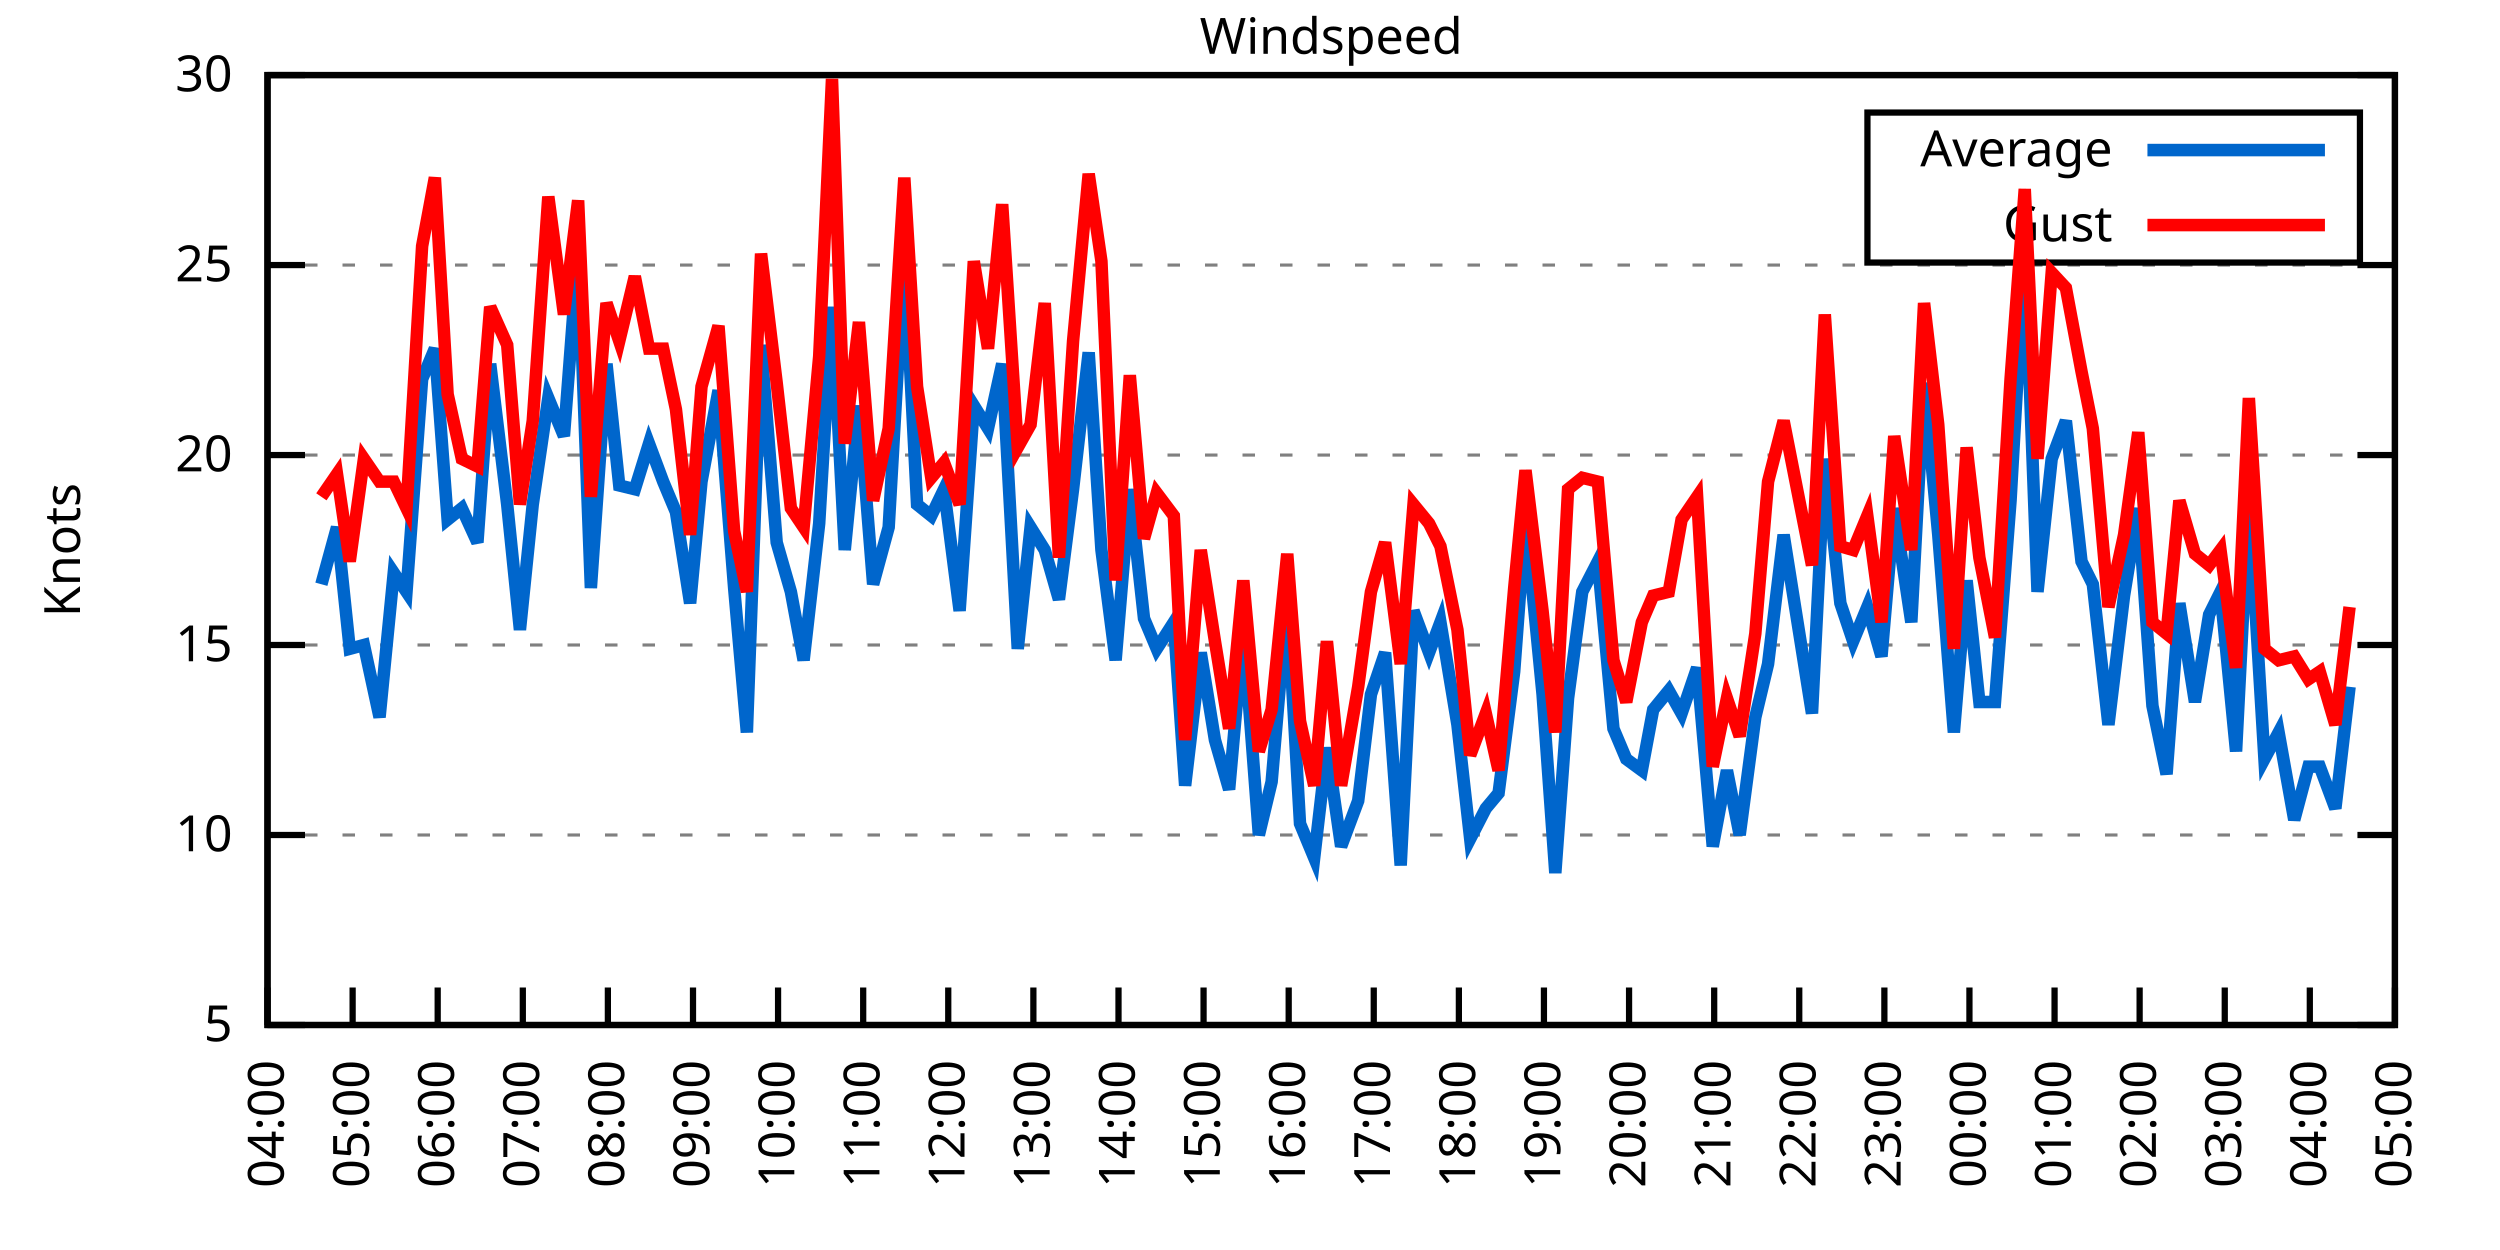
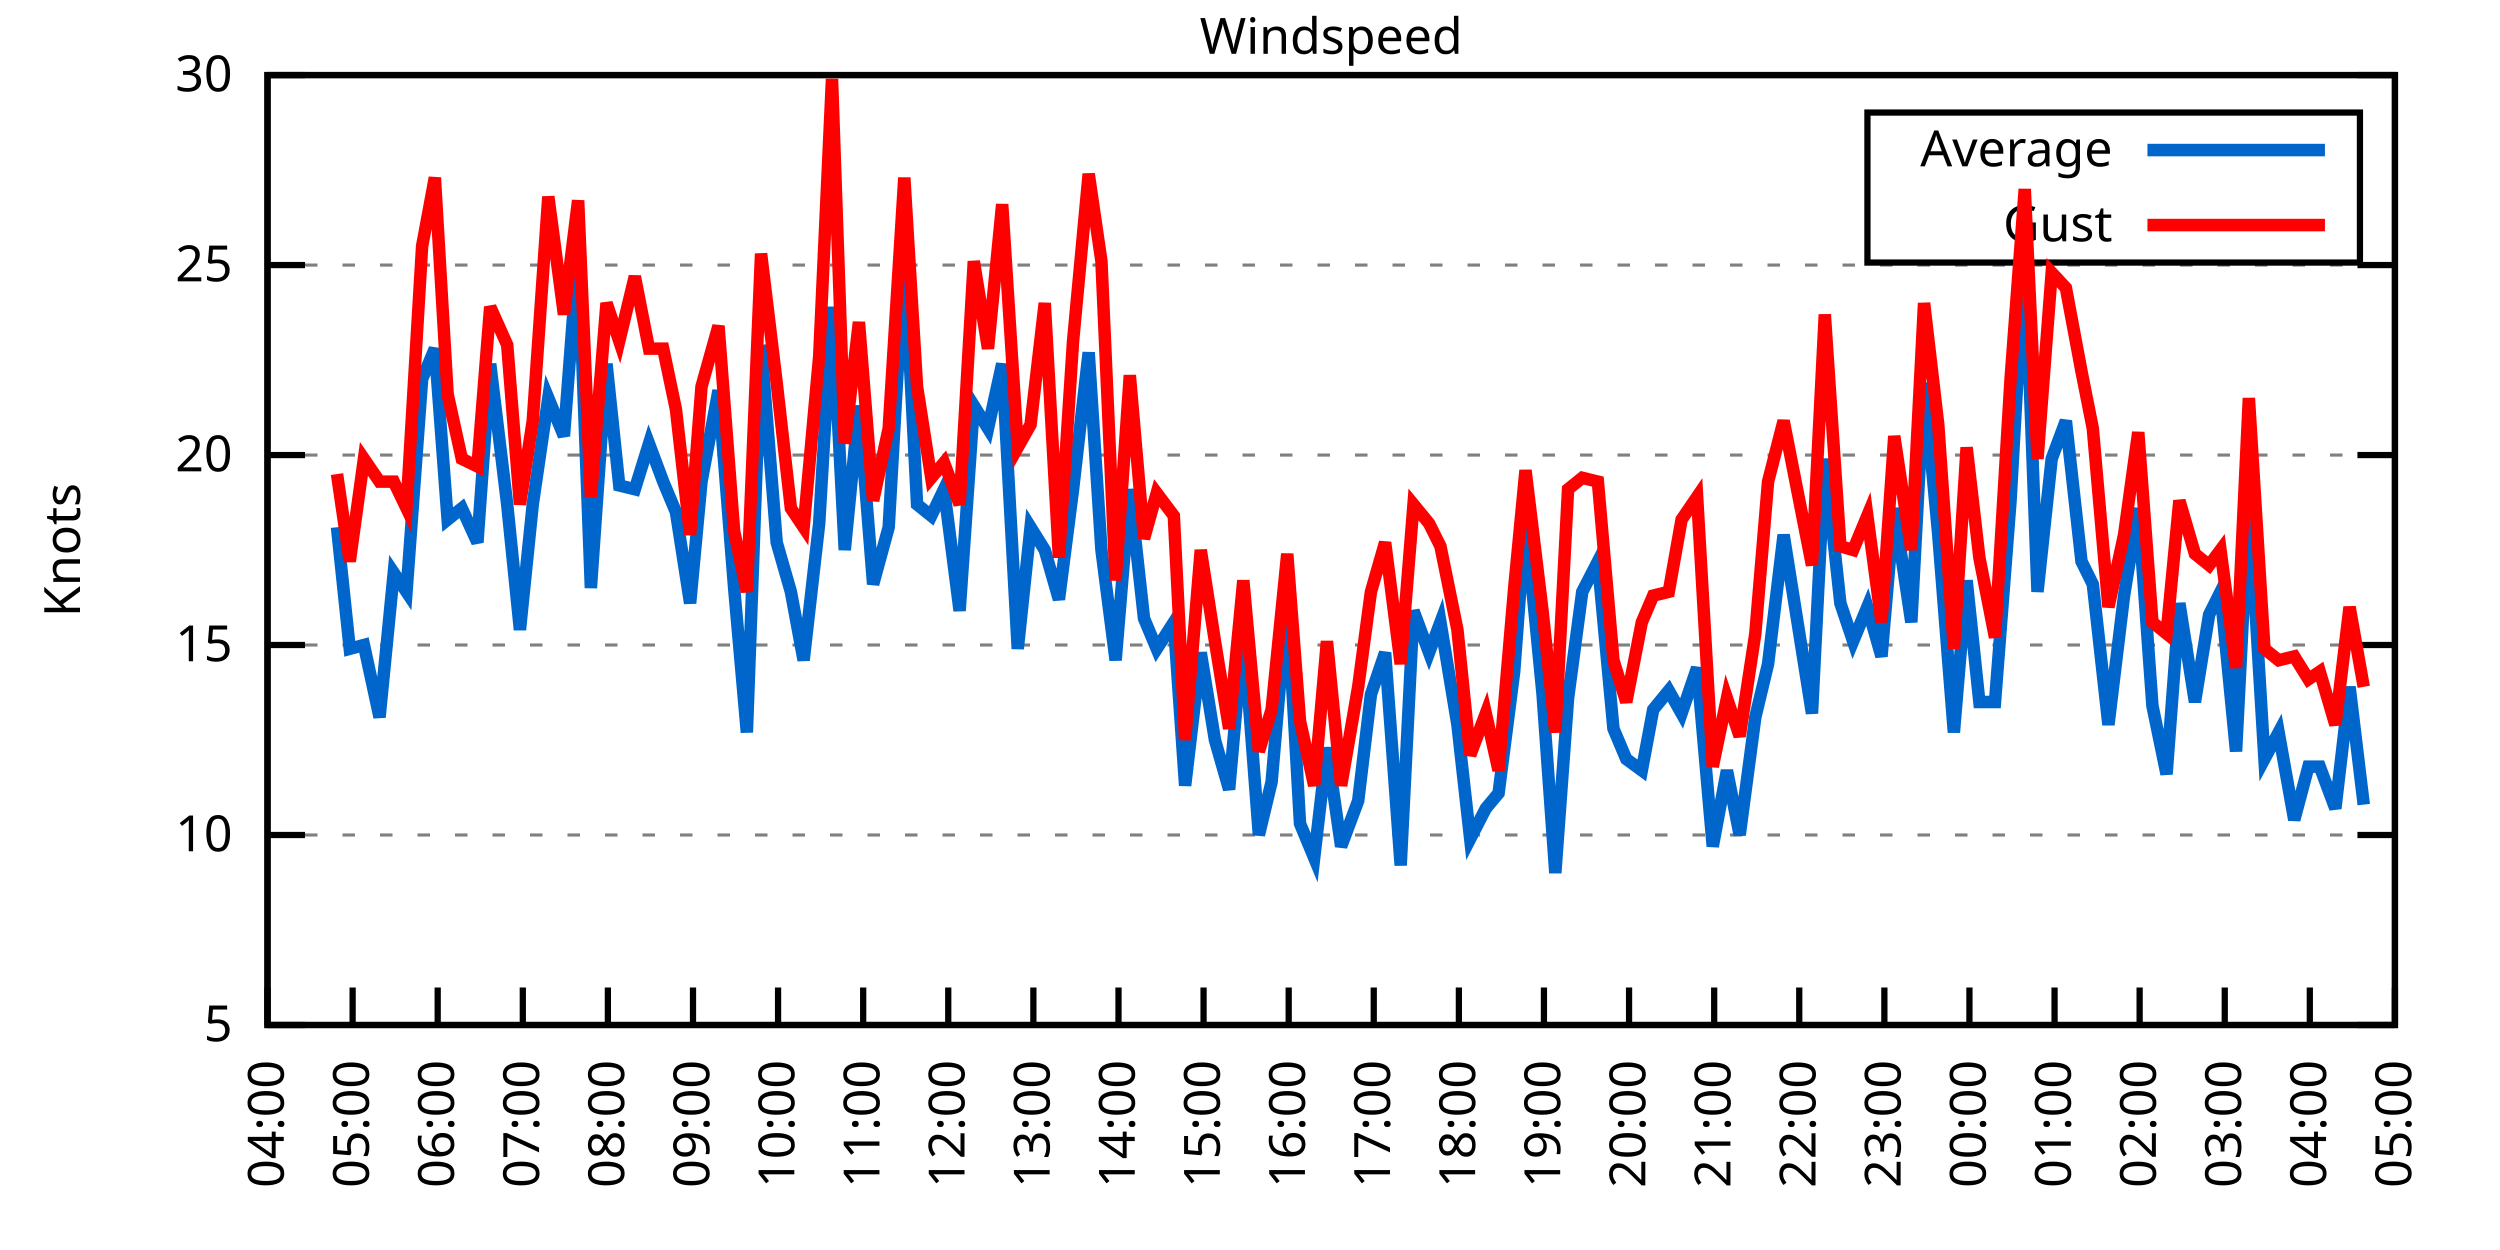
<svg xmlns="http://www.w3.org/2000/svg" xmlns:xlink="http://www.w3.org/1999/xlink" width="400" height="200" viewBox="0 0 400 200">
  <g id="gnuplot_canvas">
    <rect x="0" y="0" width="400" height="200" fill="none" />
    <defs>
      <circle id="gpDot" r="0.5" stroke-width="0.5" stroke="currentColor" />
      <path id="gpPt0" stroke-width="0.333" stroke="currentColor" d="M-1,0 h2 M0,-1 v2" />
      <path id="gpPt1" stroke-width="0.333" stroke="currentColor" d="M-1,-1 L1,1 M1,-1 L-1,1" />
      <path id="gpPt2" stroke-width="0.333" stroke="currentColor" d="M-1,0 L1,0 M0,-1 L0,1 M-1,-1 L1,1 M-1,1 L1,-1" />
      <rect id="gpPt3" stroke-width="0.333" stroke="currentColor" x="-1" y="-1" width="2" height="2" />
      <rect id="gpPt4" stroke-width="0.333" stroke="currentColor" fill="currentColor" x="-1" y="-1" width="2" height="2" />
      <circle id="gpPt5" stroke-width="0.333" stroke="currentColor" cx="0" cy="0" r="1" />
      <use xlink:href="#gpPt5" id="gpPt6" fill="currentColor" stroke="none" />
      <path id="gpPt7" stroke-width="0.333" stroke="currentColor" d="M0,-1.33 L-1.33,0.67 L1.33,0.67 z" />
      <use xlink:href="#gpPt7" id="gpPt8" fill="currentColor" stroke="none" />
      <use xlink:href="#gpPt7" id="gpPt9" stroke="currentColor" transform="rotate(180)" />
      <use xlink:href="#gpPt9" id="gpPt10" fill="currentColor" stroke="none" />
      <use xlink:href="#gpPt3" id="gpPt11" stroke="currentColor" transform="rotate(45)" />
      <use xlink:href="#gpPt11" id="gpPt12" fill="currentColor" stroke="none" />
      <path id="gpPt13" stroke-width="0.333" stroke="currentColor" d="M0,1.330 L1.265,0.411 L0.782,-1.067 L-0.782,-1.076 L-1.265,0.411 z" />
      <use xlink:href="#gpPt13" id="gpPt14" fill="currentColor" stroke="none" />
      <filter id="textbox" filterUnits="objectBoundingBox" x="0" y="0" height="1" width="1">
        <feFlood flood-color="white" flood-opacity="1" result="bgnd" />
        <feComposite in="SourceGraphic" in2="bgnd" operator="atop" />
      </filter>
      <filter id="greybox" filterUnits="objectBoundingBox" x="0" y="0" height="1" width="1">
        <feFlood flood-color="lightgrey" flood-opacity="1" result="grey" />
        <feComposite in="SourceGraphic" in2="grey" operator="atop" />
      </filter>
    </defs>
    <g fill="none" color="white" stroke="currentColor" stroke-width="1.00" stroke-linecap="butt" stroke-linejoin="miter">
</g>
    <g fill="none" color="black" stroke="currentColor" stroke-width="1.00" stroke-linecap="butt" stroke-linejoin="miter">
      <g stroke="none" shape-rendering="crispEdges">
        <polygon fill="rgb(255, 255, 255)" points="42.80,164.00 383.18,164.00 383.18,12.02 42.80,12.02 " />
      </g>
    </g>
    <g fill="none" color="black" stroke="currentColor" stroke-width="1.00" stroke-linecap="butt" stroke-linejoin="miter">
</g>
    <g fill="none" color="black" stroke="black" stroke-width="0.50" stroke-linecap="butt" stroke-linejoin="miter">
</g>
    <g fill="none" color="gray" stroke="currentColor" stroke-width="0.50" stroke-linecap="butt" stroke-linejoin="miter">
      <path stroke="gray" stroke-dasharray="2,4" class="gridline" d="M42.80,164.00 L383.19,164.00  " />
    </g>
    <g fill="none" color="gray" stroke="gray" stroke-width="1.00" stroke-linecap="butt" stroke-linejoin="miter">
</g>
    <g fill="none" color="black" stroke="currentColor" stroke-width="1.00" stroke-linecap="butt" stroke-linejoin="miter">
      <path stroke="black" d="M42.80,164.00 L48.80,164.00 M383.19,164.00 L377.19,164.00  " />
      <g transform="translate(37.20,166.60)" stroke="none" fill="black" font-family="Sans" font-size="8.00" text-anchor="end">
        <text>
          <tspan font-family="Sans"> 5</tspan>
        </text>
      </g>
    </g>
    <g fill="none" color="black" stroke="currentColor" stroke-width="1.00" stroke-linecap="butt" stroke-linejoin="miter">
</g>
    <g fill="none" color="black" stroke="black" stroke-width="0.50" stroke-linecap="butt" stroke-linejoin="miter">
</g>
    <g fill="none" color="gray" stroke="currentColor" stroke-width="0.50" stroke-linecap="butt" stroke-linejoin="miter">
      <path stroke="gray" stroke-dasharray="2,4" class="gridline" d="M42.80,133.60 L383.19,133.60  " />
    </g>
    <g fill="none" color="gray" stroke="gray" stroke-width="1.00" stroke-linecap="butt" stroke-linejoin="miter">
</g>
    <g fill="none" color="black" stroke="currentColor" stroke-width="1.00" stroke-linecap="butt" stroke-linejoin="miter">
      <path stroke="black" d="M42.80,133.60 L48.80,133.60 M383.19,133.60 L377.19,133.60  " />
      <g transform="translate(37.20,136.20)" stroke="none" fill="black" font-family="Sans" font-size="8.00" text-anchor="end">
        <text>
          <tspan font-family="Sans"> 10</tspan>
        </text>
      </g>
    </g>
    <g fill="none" color="black" stroke="currentColor" stroke-width="1.00" stroke-linecap="butt" stroke-linejoin="miter">
</g>
    <g fill="none" color="black" stroke="black" stroke-width="0.50" stroke-linecap="butt" stroke-linejoin="miter">
</g>
    <g fill="none" color="gray" stroke="currentColor" stroke-width="0.50" stroke-linecap="butt" stroke-linejoin="miter">
      <path stroke="gray" stroke-dasharray="2,4" class="gridline" d="M42.80,103.20 L383.19,103.20  " />
    </g>
    <g fill="none" color="gray" stroke="gray" stroke-width="1.00" stroke-linecap="butt" stroke-linejoin="miter">
</g>
    <g fill="none" color="black" stroke="currentColor" stroke-width="1.00" stroke-linecap="butt" stroke-linejoin="miter">
      <path stroke="black" d="M42.80,103.20 L48.80,103.20 M383.19,103.20 L377.19,103.20  " />
      <g transform="translate(37.20,105.80)" stroke="none" fill="black" font-family="Sans" font-size="8.00" text-anchor="end">
        <text>
          <tspan font-family="Sans"> 15</tspan>
        </text>
      </g>
    </g>
    <g fill="none" color="black" stroke="currentColor" stroke-width="1.00" stroke-linecap="butt" stroke-linejoin="miter">
</g>
    <g fill="none" color="black" stroke="black" stroke-width="0.50" stroke-linecap="butt" stroke-linejoin="miter">
</g>
    <g fill="none" color="gray" stroke="currentColor" stroke-width="0.50" stroke-linecap="butt" stroke-linejoin="miter">
      <path stroke="gray" stroke-dasharray="2,4" class="gridline" d="M42.80,72.81 L383.19,72.81  " />
    </g>
    <g fill="none" color="gray" stroke="gray" stroke-width="1.00" stroke-linecap="butt" stroke-linejoin="miter">
</g>
    <g fill="none" color="black" stroke="currentColor" stroke-width="1.00" stroke-linecap="butt" stroke-linejoin="miter">
      <path stroke="black" d="M42.80,72.81 L48.80,72.81 M383.19,72.81 L377.19,72.81  " />
      <g transform="translate(37.20,75.41)" stroke="none" fill="black" font-family="Sans" font-size="8.00" text-anchor="end">
        <text>
          <tspan font-family="Sans"> 20</tspan>
        </text>
      </g>
    </g>
    <g fill="none" color="black" stroke="currentColor" stroke-width="1.00" stroke-linecap="butt" stroke-linejoin="miter">
</g>
    <g fill="none" color="black" stroke="black" stroke-width="0.50" stroke-linecap="butt" stroke-linejoin="miter">
</g>
    <g fill="none" color="gray" stroke="currentColor" stroke-width="0.50" stroke-linecap="butt" stroke-linejoin="miter">
      <path stroke="gray" stroke-dasharray="2,4" class="gridline" d="M42.80,42.41 L383.19,42.41  " />
    </g>
    <g fill="none" color="gray" stroke="gray" stroke-width="1.00" stroke-linecap="butt" stroke-linejoin="miter">
</g>
    <g fill="none" color="black" stroke="currentColor" stroke-width="1.00" stroke-linecap="butt" stroke-linejoin="miter">
      <path stroke="black" d="M42.80,42.41 L48.80,42.41 M383.19,42.41 L377.19,42.41  " />
      <g transform="translate(37.20,45.01)" stroke="none" fill="black" font-family="Sans" font-size="8.00" text-anchor="end">
        <text>
          <tspan font-family="Sans"> 25</tspan>
        </text>
      </g>
    </g>
    <g fill="none" color="black" stroke="currentColor" stroke-width="1.00" stroke-linecap="butt" stroke-linejoin="miter">
</g>
    <g fill="none" color="black" stroke="black" stroke-width="0.50" stroke-linecap="butt" stroke-linejoin="miter">
</g>
    <g fill="none" color="gray" stroke="currentColor" stroke-width="0.50" stroke-linecap="butt" stroke-linejoin="miter">
      <path stroke="gray" stroke-dasharray="2,4" class="gridline" d="M42.80,12.01 L383.19,12.01  " />
    </g>
    <g fill="none" color="gray" stroke="gray" stroke-width="1.00" stroke-linecap="butt" stroke-linejoin="miter">
</g>
    <g fill="none" color="black" stroke="currentColor" stroke-width="1.00" stroke-linecap="butt" stroke-linejoin="miter">
      <path stroke="black" d="M42.80,12.01 L48.80,12.01 M383.19,12.01 L377.19,12.01  " />
      <g transform="translate(37.20,14.61)" stroke="none" fill="black" font-family="Sans" font-size="8.00" text-anchor="end">
        <text>
          <tspan font-family="Sans"> 30</tspan>
        </text>
      </g>
    </g>
    <g fill="none" color="black" stroke="currentColor" stroke-width="1.00" stroke-linecap="butt" stroke-linejoin="miter">
      <path stroke="black" d="M42.80,164.00 L42.80,158.00  " />
      <g transform="translate(45.40,169.60) rotate(270.00)" stroke="none" fill="black" font-family="Sans" font-size="8.00" text-anchor="end">
        <text>
          <tspan font-family="Sans">04:00</tspan>
        </text>
      </g>
    </g>
    <g fill="none" color="black" stroke="currentColor" stroke-width="1.00" stroke-linecap="butt" stroke-linejoin="miter">
      <path stroke="black" d="M56.42,164.00 L56.42,158.00  " />
      <g transform="translate(59.02,169.60) rotate(270.00)" stroke="none" fill="black" font-family="Sans" font-size="8.00" text-anchor="end">
        <text>
          <tspan font-family="Sans">05:00</tspan>
        </text>
      </g>
    </g>
    <g fill="none" color="black" stroke="currentColor" stroke-width="1.00" stroke-linecap="butt" stroke-linejoin="miter">
      <path stroke="black" d="M70.03,164.00 L70.03,158.00  " />
      <g transform="translate(72.63,169.60) rotate(270.00)" stroke="none" fill="black" font-family="Sans" font-size="8.00" text-anchor="end">
        <text>
          <tspan font-family="Sans">06:00</tspan>
        </text>
      </g>
    </g>
    <g fill="none" color="black" stroke="currentColor" stroke-width="1.00" stroke-linecap="butt" stroke-linejoin="miter">
      <path stroke="black" d="M83.65,164.00 L83.65,158.00  " />
      <g transform="translate(86.25,169.60) rotate(270.00)" stroke="none" fill="black" font-family="Sans" font-size="8.00" text-anchor="end">
        <text>
          <tspan font-family="Sans">07:00</tspan>
        </text>
      </g>
    </g>
    <g fill="none" color="black" stroke="currentColor" stroke-width="1.00" stroke-linecap="butt" stroke-linejoin="miter">
      <path stroke="black" d="M97.26,164.00 L97.26,158.00  " />
      <g transform="translate(99.86,169.60) rotate(270.00)" stroke="none" fill="black" font-family="Sans" font-size="8.00" text-anchor="end">
        <text>
          <tspan font-family="Sans">08:00</tspan>
        </text>
      </g>
    </g>
    <g fill="none" color="black" stroke="currentColor" stroke-width="1.00" stroke-linecap="butt" stroke-linejoin="miter">
      <path stroke="black" d="M110.88,164.00 L110.88,158.00  " />
      <g transform="translate(113.48,169.60) rotate(270.00)" stroke="none" fill="black" font-family="Sans" font-size="8.00" text-anchor="end">
        <text>
          <tspan font-family="Sans">09:00</tspan>
        </text>
      </g>
    </g>
    <g fill="none" color="black" stroke="currentColor" stroke-width="1.00" stroke-linecap="butt" stroke-linejoin="miter">
      <path stroke="black" d="M124.49,164.00 L124.49,158.00  " />
      <g transform="translate(127.09,169.60) rotate(270.00)" stroke="none" fill="black" font-family="Sans" font-size="8.00" text-anchor="end">
        <text>
          <tspan font-family="Sans">10:00</tspan>
        </text>
      </g>
    </g>
    <g fill="none" color="black" stroke="currentColor" stroke-width="1.00" stroke-linecap="butt" stroke-linejoin="miter">
      <path stroke="black" d="M138.11,164.00 L138.11,158.00  " />
      <g transform="translate(140.71,169.60) rotate(270.00)" stroke="none" fill="black" font-family="Sans" font-size="8.00" text-anchor="end">
        <text>
          <tspan font-family="Sans">11:00</tspan>
        </text>
      </g>
    </g>
    <g fill="none" color="black" stroke="currentColor" stroke-width="1.00" stroke-linecap="butt" stroke-linejoin="miter">
      <path stroke="black" d="M151.72,164.00 L151.72,158.00  " />
      <g transform="translate(154.32,169.60) rotate(270.00)" stroke="none" fill="black" font-family="Sans" font-size="8.00" text-anchor="end">
        <text>
          <tspan font-family="Sans">12:00</tspan>
        </text>
      </g>
    </g>
    <g fill="none" color="black" stroke="currentColor" stroke-width="1.00" stroke-linecap="butt" stroke-linejoin="miter">
      <path stroke="black" d="M165.34,164.00 L165.34,158.00  " />
      <g transform="translate(167.94,169.60) rotate(270.00)" stroke="none" fill="black" font-family="Sans" font-size="8.00" text-anchor="end">
        <text>
          <tspan font-family="Sans">13:00</tspan>
        </text>
      </g>
    </g>
    <g fill="none" color="black" stroke="currentColor" stroke-width="1.00" stroke-linecap="butt" stroke-linejoin="miter">
      <path stroke="black" d="M178.96,164.00 L178.96,158.00  " />
      <g transform="translate(181.56,169.60) rotate(270.00)" stroke="none" fill="black" font-family="Sans" font-size="8.00" text-anchor="end">
        <text>
          <tspan font-family="Sans">14:00</tspan>
        </text>
      </g>
    </g>
    <g fill="none" color="black" stroke="currentColor" stroke-width="1.00" stroke-linecap="butt" stroke-linejoin="miter">
      <path stroke="black" d="M192.57,164.00 L192.57,158.00  " />
      <g transform="translate(195.17,169.60) rotate(270.00)" stroke="none" fill="black" font-family="Sans" font-size="8.00" text-anchor="end">
        <text>
          <tspan font-family="Sans">15:00</tspan>
        </text>
      </g>
    </g>
    <g fill="none" color="black" stroke="currentColor" stroke-width="1.00" stroke-linecap="butt" stroke-linejoin="miter">
      <path stroke="black" d="M206.19,164.00 L206.19,158.00  " />
      <g transform="translate(208.79,169.60) rotate(270.00)" stroke="none" fill="black" font-family="Sans" font-size="8.00" text-anchor="end">
        <text>
          <tspan font-family="Sans">16:00</tspan>
        </text>
      </g>
    </g>
    <g fill="none" color="black" stroke="currentColor" stroke-width="1.00" stroke-linecap="butt" stroke-linejoin="miter">
      <path stroke="black" d="M219.80,164.00 L219.80,158.00  " />
      <g transform="translate(222.40,169.60) rotate(270.00)" stroke="none" fill="black" font-family="Sans" font-size="8.00" text-anchor="end">
        <text>
          <tspan font-family="Sans">17:00</tspan>
        </text>
      </g>
    </g>
    <g fill="none" color="black" stroke="currentColor" stroke-width="1.00" stroke-linecap="butt" stroke-linejoin="miter">
      <path stroke="black" d="M233.42,164.00 L233.42,158.00  " />
      <g transform="translate(236.02,169.60) rotate(270.00)" stroke="none" fill="black" font-family="Sans" font-size="8.00" text-anchor="end">
        <text>
          <tspan font-family="Sans">18:00</tspan>
        </text>
      </g>
    </g>
    <g fill="none" color="black" stroke="currentColor" stroke-width="1.00" stroke-linecap="butt" stroke-linejoin="miter">
      <path stroke="black" d="M247.03,164.00 L247.03,158.00  " />
      <g transform="translate(249.63,169.60) rotate(270.00)" stroke="none" fill="black" font-family="Sans" font-size="8.00" text-anchor="end">
        <text>
          <tspan font-family="Sans">19:00</tspan>
        </text>
      </g>
    </g>
    <g fill="none" color="black" stroke="currentColor" stroke-width="1.00" stroke-linecap="butt" stroke-linejoin="miter">
      <path stroke="black" d="M260.65,164.00 L260.65,158.00  " />
      <g transform="translate(263.25,169.60) rotate(270.00)" stroke="none" fill="black" font-family="Sans" font-size="8.00" text-anchor="end">
        <text>
          <tspan font-family="Sans">20:00</tspan>
        </text>
      </g>
    </g>
    <g fill="none" color="black" stroke="currentColor" stroke-width="1.00" stroke-linecap="butt" stroke-linejoin="miter">
      <path stroke="black" d="M274.27,164.00 L274.27,158.00  " />
      <g transform="translate(276.87,169.60) rotate(270.00)" stroke="none" fill="black" font-family="Sans" font-size="8.00" text-anchor="end">
        <text>
          <tspan font-family="Sans">21:00</tspan>
        </text>
      </g>
    </g>
    <g fill="none" color="black" stroke="currentColor" stroke-width="1.00" stroke-linecap="butt" stroke-linejoin="miter">
      <path stroke="black" d="M287.88,164.00 L287.88,158.00  " />
      <g transform="translate(290.48,169.60) rotate(270.00)" stroke="none" fill="black" font-family="Sans" font-size="8.00" text-anchor="end">
        <text>
          <tspan font-family="Sans">22:00</tspan>
        </text>
      </g>
    </g>
    <g fill="none" color="black" stroke="currentColor" stroke-width="1.00" stroke-linecap="butt" stroke-linejoin="miter">
      <path stroke="black" d="M301.50,164.00 L301.50,158.00  " />
      <g transform="translate(304.10,169.60) rotate(270.00)" stroke="none" fill="black" font-family="Sans" font-size="8.00" text-anchor="end">
        <text>
          <tspan font-family="Sans">23:00</tspan>
        </text>
      </g>
    </g>
    <g fill="none" color="black" stroke="currentColor" stroke-width="1.00" stroke-linecap="butt" stroke-linejoin="miter">
      <path stroke="black" d="M315.11,164.00 L315.11,158.00  " />
      <g transform="translate(317.71,169.60) rotate(270.00)" stroke="none" fill="black" font-family="Sans" font-size="8.00" text-anchor="end">
        <text>
          <tspan font-family="Sans">00:00</tspan>
        </text>
      </g>
    </g>
    <g fill="none" color="black" stroke="currentColor" stroke-width="1.00" stroke-linecap="butt" stroke-linejoin="miter">
      <path stroke="black" d="M328.73,164.00 L328.73,158.00  " />
      <g transform="translate(331.33,169.60) rotate(270.00)" stroke="none" fill="black" font-family="Sans" font-size="8.00" text-anchor="end">
        <text>
          <tspan font-family="Sans">01:00</tspan>
        </text>
      </g>
    </g>
    <g fill="none" color="black" stroke="currentColor" stroke-width="1.00" stroke-linecap="butt" stroke-linejoin="miter">
      <path stroke="black" d="M342.34,164.00 L342.34,158.00  " />
      <g transform="translate(344.94,169.60) rotate(270.00)" stroke="none" fill="black" font-family="Sans" font-size="8.00" text-anchor="end">
        <text>
          <tspan font-family="Sans">02:00</tspan>
        </text>
      </g>
    </g>
    <g fill="none" color="black" stroke="currentColor" stroke-width="1.00" stroke-linecap="butt" stroke-linejoin="miter">
      <path stroke="black" d="M355.96,164.00 L355.96,158.00  " />
      <g transform="translate(358.56,169.60) rotate(270.00)" stroke="none" fill="black" font-family="Sans" font-size="8.00" text-anchor="end">
        <text>
          <tspan font-family="Sans">03:00</tspan>
        </text>
      </g>
    </g>
    <g fill="none" color="black" stroke="currentColor" stroke-width="1.00" stroke-linecap="butt" stroke-linejoin="miter">
      <path stroke="black" d="M369.57,164.00 L369.57,158.00  " />
      <g transform="translate(372.17,169.60) rotate(270.00)" stroke="none" fill="black" font-family="Sans" font-size="8.00" text-anchor="end">
        <text>
          <tspan font-family="Sans">04:00</tspan>
        </text>
      </g>
    </g>
    <g fill="none" color="black" stroke="currentColor" stroke-width="1.00" stroke-linecap="butt" stroke-linejoin="miter">
      <path stroke="black" d="M383.19,164.00 L383.19,158.00  " />
      <g transform="translate(385.79,169.60) rotate(270.00)" stroke="none" fill="black" font-family="Sans" font-size="8.00" text-anchor="end">
        <text>
          <tspan font-family="Sans">05:00</tspan>
        </text>
      </g>
    </g>
    <g fill="none" color="black" stroke="currentColor" stroke-width="1.00" stroke-linecap="butt" stroke-linejoin="miter">
</g>
    <g fill="none" color="black" stroke="currentColor" stroke-width="1.00" stroke-linecap="butt" stroke-linejoin="miter">
      <path stroke="black" d="M42.80,12.01 L42.80,164.00 L383.19,164.00 L383.19,12.01 L42.80,12.01 Z  " />
    </g>
    <g fill="none" color="black" stroke="currentColor" stroke-width="1.00" stroke-linecap="butt" stroke-linejoin="miter">
</g>
    <g fill="none" color="black" stroke="currentColor" stroke-width="1.00" stroke-linecap="butt" stroke-linejoin="miter">
      <path stroke="black" d="M298.79,42.01 L298.79,18.01 L377.59,18.01 L377.59,42.01 L298.79,42.01 Z  " />
    </g>
    <g id="Windspeed_plot_1">
      <g fill="none" color="white" stroke="black" stroke-width="2.00" stroke-linecap="butt" stroke-linejoin="miter">
</g>
      <g fill="none" color="black" stroke="currentColor" stroke-width="2.00" stroke-linecap="butt" stroke-linejoin="miter">
        <g transform="translate(337.99,26.61)" stroke="none" fill="black" font-family="Sans" font-size="8.00" text-anchor="end">
          <text>
            <tspan font-family="Sans">Average</tspan>
          </text>
        </g>
      </g>
      <g fill="none" color="black" stroke="currentColor" stroke-width="2.00" stroke-linecap="butt" stroke-linejoin="miter">
-         <path stroke="rgb(  0, 102, 204)" d="M343.59,24.01 L371.99,24.01 M51.42,93.48 L53.92,84.36 L55.96,103.81 L58.23,103.20 L60.73,114.76 L63.00,91.65   L65.04,94.69 L67.54,60.65 L69.58,55.78 L71.62,83.14 L73.89,81.32 L76.39,86.79 L78.43,58.21 L81.15,80.71   L83.19,100.77 L85.24,80.71 L87.73,63.69 L90.23,69.77 L92.50,39.98 L94.54,94.08 L97.04,58.21 L99.08,77.67   L101.57,78.28 L103.84,70.98 L106.11,77.06 L108.15,81.93 L110.42,96.52 L112.24,77.06 L114.96,62.47 L117.46,94.08   L119.50,117.19 L121.77,55.18 L124.27,86.79 L126.54,94.69 L128.58,105.64 L131.07,83.75 L133.12,49.10 L135.16,88.00   L137.43,64.90 L139.70,93.48 L142.19,84.36 L144.69,40.58 L146.73,80.71 L149.00,82.53 L151.04,78.28 L153.54,97.73   L155.81,64.90 L158.08,68.55 L160.35,58.21 L162.84,103.81 L164.89,84.36 L167.16,88.00 L169.43,95.91 L171.69,78.28   L174.19,56.39 L176.23,88.00 L178.50,105.64 L180.77,78.28 L183.04,98.95 L185.08,103.81 L187.81,99.56 L189.62,125.70   L192.12,104.42 L194.39,118.40 L196.66,126.31 L198.93,100.77 L201.42,133.60 L203.46,125.09 L205.96,95.91 L208.00,131.78   L210.27,137.25 L212.31,119.62 L214.58,135.43 L217.31,128.13 L219.35,111.11 L221.62,104.42 L224.11,138.47 L226.16,97.73   L228.65,104.42 L230.47,99.56 L233.19,115.97 L235.23,134.21 L237.73,129.35 L239.77,126.91 L242.27,107.46 L244.08,83.14   L246.81,111.11 L248.85,139.68 L250.89,111.72 L253.16,94.69 L255.66,89.83 L258.15,116.58 L260.20,121.44 L262.69,123.27   L264.51,113.54 L267.00,110.50 L269.05,114.15 L271.54,106.85 L274.04,135.43 L276.31,123.27 L278.35,133.60 L280.85,114.76   L282.89,106.24 L285.38,85.57 L289.92,114.15 L291.97,73.41 L294.46,96.52 L296.50,102.60 L298.77,97.12 L301.04,105.03   L303.08,81.32 L305.81,99.56 L307.85,61.25 L310.12,85.57 L312.62,117.19 L314.66,92.87 L316.70,112.32 L319.20,112.32   L321.69,80.10 L323.96,39.98 L326.00,94.69 L328.27,73.41 L330.54,67.33 L333.04,89.83 L334.85,93.48 L337.35,115.97   L339.85,95.30 L342.12,81.32 L344.39,112.93 L346.65,123.87 L348.70,96.52 L351.19,112.32 L353.46,98.34 L355.28,94.69   L357.77,120.23 L359.82,80.10 L362.31,121.44 L364.58,117.19 L367.08,131.17 L369.35,122.66 L371.16,122.66 L373.66,129.35   L375.93,109.89  " />
+         <path stroke="rgb(  0, 102, 204)" d="M343.59,24.01 L371.99,24.01 M53.92,84.36 L55.96,103.81 L58.23,103.20 L60.73,114.76 L63.00,91.65 L65.04,94.69   L67.54,60.65 L69.58,55.78 L71.62,83.14 L73.89,81.32 L76.39,86.79 L78.43,58.21 L81.15,80.71 L83.19,100.77   L85.24,80.71 L87.73,63.69 L90.23,69.77 L92.50,39.98 L94.54,94.08 L97.04,58.21 L99.08,77.67 L101.57,78.28   L103.84,70.98 L106.11,77.06 L108.15,81.93 L110.42,96.52 L112.24,77.06 L114.96,62.47 L117.46,94.08 L119.50,117.19   L121.77,55.18 L124.27,86.79 L126.54,94.69 L128.58,105.64 L131.07,83.75 L133.12,49.10 L135.16,88.00 L137.43,64.90   L139.70,93.48 L142.19,84.36 L144.69,40.58 L146.73,80.71 L149.00,82.53 L151.04,78.28 L153.54,97.73 L155.81,64.90   L158.08,68.55 L160.35,58.21 L162.84,103.81 L164.89,84.36 L167.16,88.00 L169.43,95.91 L171.69,78.28 L174.19,56.39   L176.23,88.00 L178.50,105.64 L180.77,78.28 L183.04,98.95 L185.08,103.81 L187.81,99.56 L189.62,125.70 L192.12,104.42   L194.39,118.40 L196.66,126.31 L198.93,100.77 L201.42,133.60 L203.46,125.09 L205.96,95.91 L208.00,131.78 L210.27,137.25   L212.31,119.62 L214.58,135.43 L217.31,128.13 L219.35,111.11 L221.62,104.42 L224.11,138.47 L226.16,97.73 L228.65,104.42   L230.47,99.56 L233.19,115.97 L235.23,134.21 L237.73,129.35 L239.77,126.91 L242.27,107.46 L244.08,83.14 L246.81,111.11   L248.85,139.68 L250.89,111.72 L253.16,94.69 L255.66,89.83 L258.15,116.58 L260.20,121.44 L262.69,123.27 L264.51,113.54   L267.00,110.50 L269.05,114.15 L271.54,106.85 L274.04,135.43 L276.31,123.27 L278.35,133.60 L280.85,114.76 L282.89,106.24   L285.38,85.57 L289.92,114.15 L291.97,73.41 L294.46,96.52 L296.50,102.60 L298.77,97.12 L301.04,105.03 L303.08,81.32   L305.81,99.56 L307.85,61.25 L310.12,85.57 L312.62,117.19 L314.66,92.87 L316.70,112.32 L319.20,112.32 L321.69,80.10   L323.96,39.98 L326.00,94.69 L328.27,73.41 L330.54,67.33 L333.04,89.83 L334.85,93.48 L337.35,115.97 L339.85,95.30   L342.12,81.32 L344.39,112.93 L346.65,123.87 L348.70,96.52 L351.19,112.32 L353.46,98.34 L355.28,94.69 L357.77,120.23   L359.82,80.10 L362.31,121.44 L364.58,117.19 L367.08,131.17 L369.35,122.66 L371.16,122.66 L373.66,129.35 L375.93,109.89   L378.20,128.74  " />
      </g>
    </g>
    <g id="Windspeed_plot_2">
      <g fill="none" color="black" stroke="currentColor" stroke-width="2.00" stroke-linecap="butt" stroke-linejoin="miter">
        <g transform="translate(337.99,38.61)" stroke="none" fill="black" font-family="Sans" font-size="8.00" text-anchor="end">
          <text>
            <tspan font-family="Sans">Gust</tspan>
          </text>
        </g>
      </g>
      <g fill="none" color="black" stroke="currentColor" stroke-width="2.00" stroke-linecap="butt" stroke-linejoin="miter">
-         <path stroke="rgb(255,   0,   0)" d="M343.59,36.01 L371.99,36.01 M51.42,79.49 L53.92,75.85 L55.96,89.83 L58.23,73.41 L60.73,77.06 L63.00,77.06   L65.04,81.32 L67.54,39.37 L69.58,28.42 L71.62,63.08 L73.89,73.41 L76.39,74.63 L78.43,49.10 L81.15,55.18   L83.19,80.71 L85.24,67.33 L87.73,31.46 L90.23,50.31 L92.50,32.07 L94.54,79.49 L97.04,48.49 L99.08,54.57   L101.57,44.23 L103.84,55.78 L106.11,55.78 L108.15,65.51 L110.42,85.57 L112.24,61.86 L114.96,52.14 L117.46,84.97   L119.50,94.69 L121.77,40.58 L124.27,61.25 L126.54,81.32 L128.58,84.36 L131.07,57.00 L133.12,12.62 L135.16,70.98   L137.43,51.53 L139.70,80.10 L142.19,68.55 L144.69,28.42 L146.73,61.86 L149.00,76.45 L151.04,74.02 L153.54,80.71   L155.81,41.80 L158.08,55.78 L160.35,32.68 L162.84,71.59 L164.89,67.94 L167.16,48.49 L169.43,89.22 L171.69,54.57   L174.19,27.82 L176.23,41.80 L178.50,92.87 L180.77,60.04 L183.04,86.18 L185.08,78.89 L187.81,82.53 L189.62,118.40   L192.12,88.00 L194.39,102.60 L196.66,116.58 L198.93,92.87 L201.42,120.23 L203.46,113.54 L205.96,88.61 L208.00,115.36   L210.27,125.70 L212.31,102.60 L214.58,125.70 L217.31,109.89 L219.35,94.69 L221.62,86.79 L224.11,106.24 L226.16,80.71   L228.65,83.75 L230.47,87.40 L233.19,100.77 L235.23,120.83 L237.73,114.15 L239.77,123.27 L242.27,94.08 L244.08,75.24   L246.81,97.73 L248.85,117.19 L250.89,78.28 L253.16,76.45 L255.66,77.06 L258.15,105.64 L260.20,112.32 L262.69,99.56   L264.51,95.30 L267.00,94.69 L269.05,83.14 L271.54,79.49 L274.04,122.66 L276.31,111.72 L278.35,117.80 L280.85,101.38   L282.89,77.06 L285.38,67.33 L289.92,90.44 L291.97,50.31 L294.46,87.40 L296.50,88.00 L298.77,82.53 L301.04,99.56   L303.08,69.77 L305.81,88.00 L307.85,48.49 L310.12,67.94 L312.62,103.81 L314.66,71.59 L316.70,89.22 L319.20,101.99   L321.69,60.65 L323.96,30.25 L326.00,73.41 L328.27,43.62 L330.54,46.06 L333.04,59.43 L334.85,68.55 L337.35,97.12   L339.85,85.57 L342.12,69.16 L344.39,99.56 L346.65,101.38 L348.70,80.10 L351.19,88.61 L353.46,90.44 L355.28,88.00   L357.77,106.85 L359.82,63.69 L362.31,103.81 L364.58,105.64 L367.08,105.03 L369.35,108.68 L371.16,107.46 L373.66,115.97   L375.93,97.12  " />
+         <path stroke="rgb(255,   0,   0)" d="M343.59,36.01 L371.99,36.01 M53.92,75.85 L55.96,89.83 L58.23,73.41 L60.73,77.06 L63.00,77.06 L65.04,81.32   L67.54,39.37 L69.58,28.42 L71.62,63.08 L73.89,73.41 L76.39,74.63 L78.43,49.10 L81.15,55.18 L83.19,80.71   L85.24,67.33 L87.73,31.46 L90.23,50.31 L92.50,32.07 L94.54,79.49 L97.04,48.49 L99.08,54.57 L101.57,44.23   L103.84,55.78 L106.11,55.78 L108.15,65.51 L110.42,85.57 L112.24,61.86 L114.96,52.14 L117.46,84.97 L119.50,94.69   L121.77,40.58 L124.27,61.25 L126.54,81.32 L128.58,84.36 L131.07,57.00 L133.12,12.62 L135.16,70.98 L137.43,51.53   L139.70,80.10 L142.19,68.55 L144.69,28.42 L146.73,61.86 L149.00,76.45 L151.04,74.02 L153.54,80.71 L155.81,41.80   L158.08,55.78 L160.35,32.68 L162.84,71.59 L164.89,67.94 L167.16,48.49 L169.43,89.22 L171.69,54.57 L174.19,27.82   L176.23,41.80 L178.50,92.87 L180.77,60.04 L183.04,86.18 L185.08,78.89 L187.81,82.53 L189.62,118.40 L192.12,88.00   L194.39,102.60 L196.66,116.58 L198.93,92.87 L201.42,120.23 L203.46,113.54 L205.96,88.61 L208.00,115.36 L210.27,125.70   L212.31,102.60 L214.58,125.70 L217.31,109.89 L219.35,94.69 L221.62,86.79 L224.11,106.24 L226.16,80.71 L228.65,83.75   L230.47,87.40 L233.19,100.77 L235.23,120.83 L237.73,114.15 L239.77,123.27 L242.27,94.08 L244.08,75.24 L246.81,97.73   L248.85,117.19 L250.89,78.28 L253.16,76.45 L255.66,77.06 L258.15,105.64 L260.20,112.32 L262.69,99.56 L264.51,95.30   L267.00,94.69 L269.05,83.14 L271.54,79.49 L274.04,122.66 L276.31,111.72 L278.35,117.80 L280.85,101.38 L282.89,77.06   L285.38,67.33 L289.92,90.44 L291.97,50.31 L294.46,87.40 L296.50,88.00 L298.77,82.53 L301.04,99.56 L303.08,69.77   L305.81,88.00 L307.85,48.49 L310.12,67.94 L312.62,103.81 L314.66,71.59 L316.70,89.22 L319.20,101.99 L321.69,60.65   L323.96,30.25 L326.00,73.41 L328.27,43.62 L330.54,46.06 L333.04,59.43 L334.85,68.55 L337.35,97.12 L339.85,85.57   L342.12,69.16 L344.39,99.56 L346.65,101.38 L348.70,80.10 L351.19,88.61 L353.46,90.44 L355.28,88.00 L357.77,106.85   L359.82,63.69 L362.31,103.81 L364.58,105.64 L367.08,105.03 L369.35,108.68 L371.16,107.46 L373.66,115.97 L375.93,97.12   L378.20,109.89  " />
      </g>
    </g>
    <g fill="none" color="black" stroke="currentColor" stroke-width="2.00" stroke-linecap="butt" stroke-linejoin="miter">
</g>
    <g fill="none" color="black" stroke="black" stroke-width="1.00" stroke-linecap="butt" stroke-linejoin="miter">
</g>
    <g fill="none" color="black" stroke="currentColor" stroke-width="1.00" stroke-linecap="butt" stroke-linejoin="miter">
      <path stroke="black" d="M42.80,12.01 L42.80,164.00 L383.19,164.00 L383.19,12.01 L42.80,12.01 Z  " />
      <g transform="translate(12.80,88.01) rotate(270.00)" stroke="none" fill="black" font-family="Sans" font-size="8.00" text-anchor="middle">
        <text>
          <tspan font-family="Sans">Knots</tspan>
        </text>
      </g>
    </g>
    <g fill="none" color="black" stroke="currentColor" stroke-width="1.00" stroke-linecap="butt" stroke-linejoin="miter">
</g>
    <g fill="none" color="black" stroke="currentColor" stroke-width="1.00" stroke-linecap="butt" stroke-linejoin="miter">
      <g transform="translate(212.99,8.61)" stroke="none" fill="black" font-family="Sans" font-size="8.00" text-anchor="middle">
        <text>
          <tspan font-family="Sans">Windspeed</tspan>
        </text>
      </g>
    </g>
    <g fill="none" color="black" stroke="currentColor" stroke-width="1.00" stroke-linecap="butt" stroke-linejoin="miter">
</g>
  </g>
</svg>
